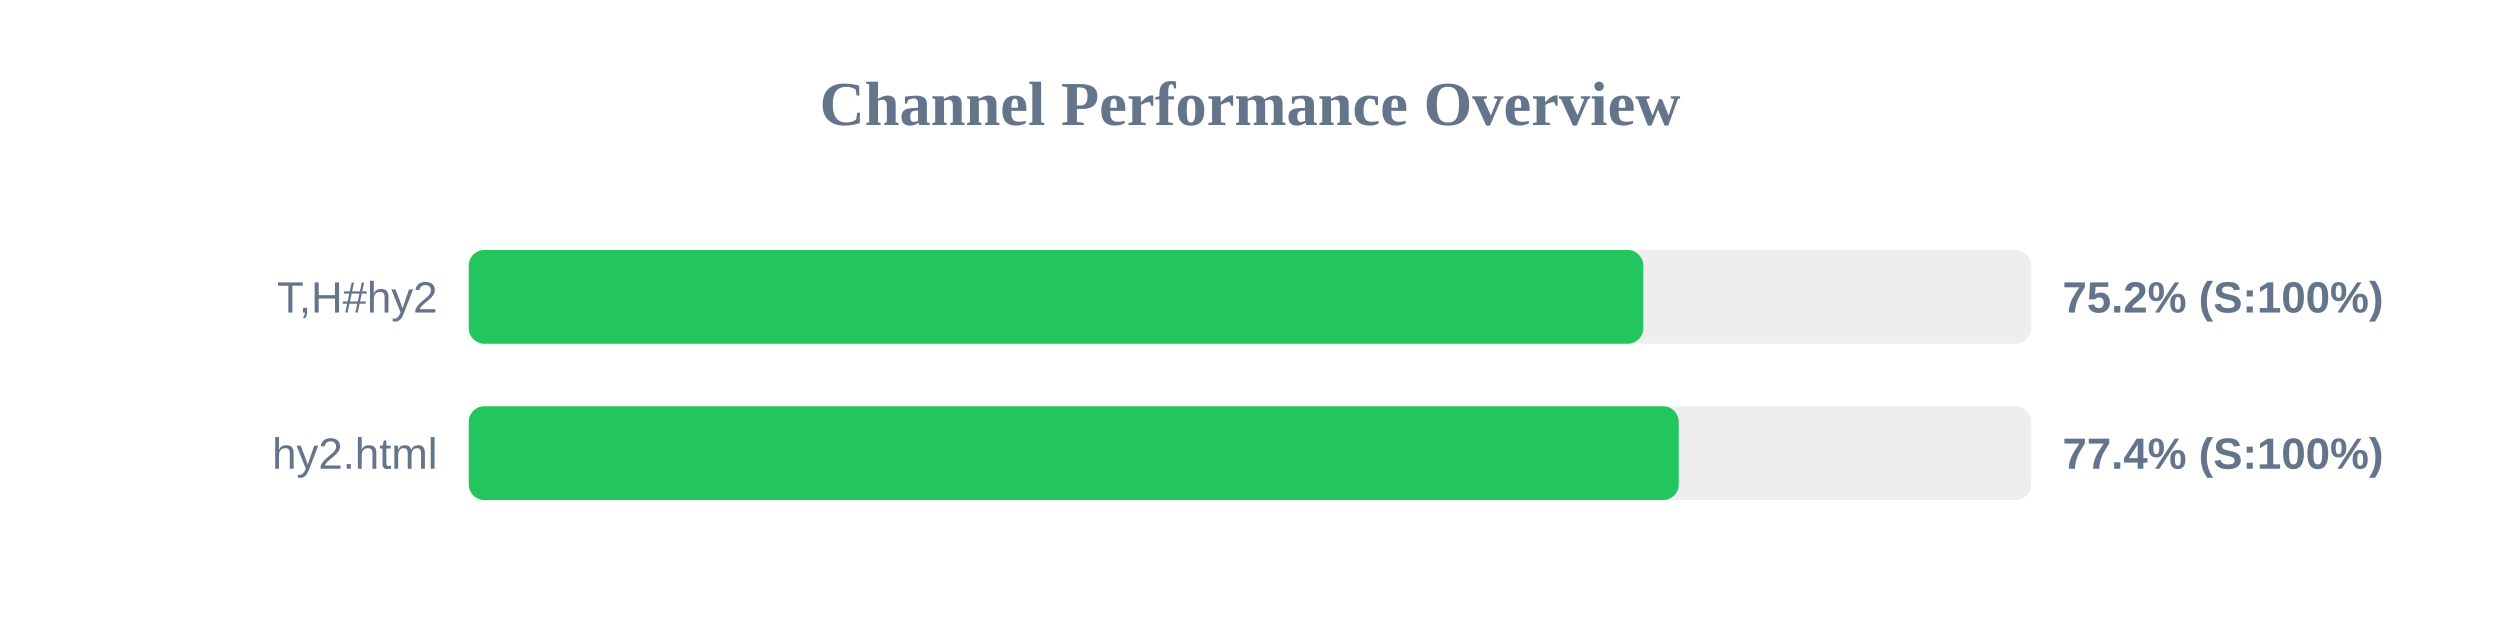
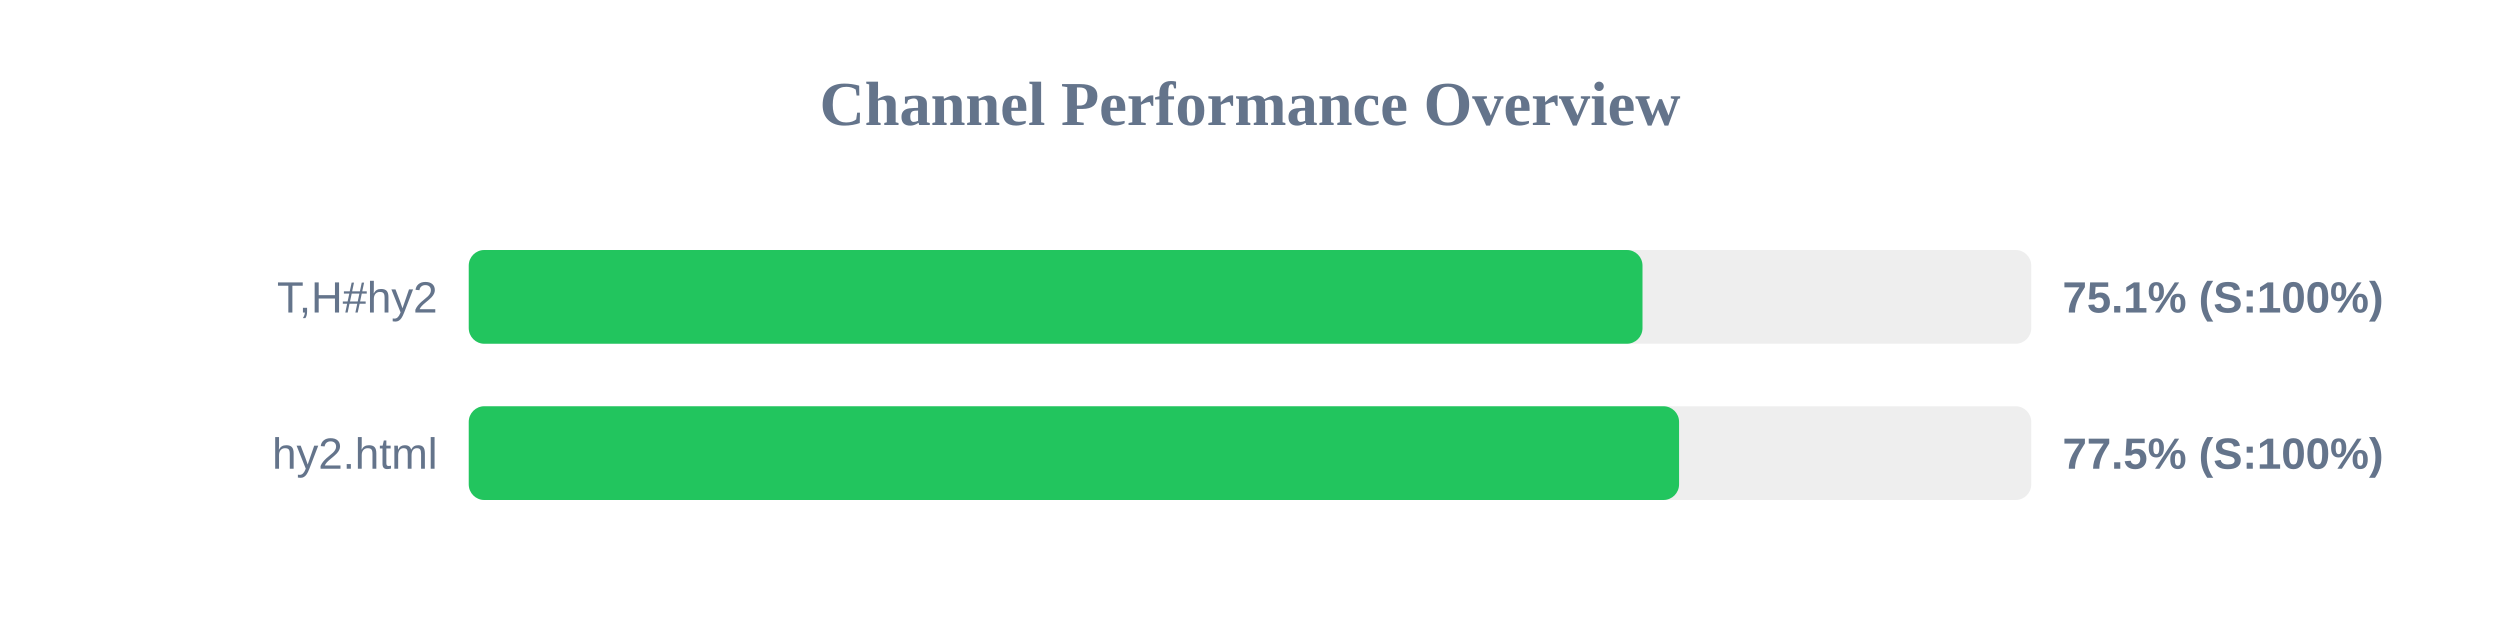
<svg xmlns="http://www.w3.org/2000/svg" width="800" height="200" version="1.1">
  <style>
        .row { font: 14px Arial; fill: #64748b; }
        .score { font: bold 14px Arial; fill: #64748b; }
    </style>
  <text x="400" y="40" text-anchor="middle" font-size="20px" font-weight="bold" fill="#64748b">Channel Performance Overview</text>
  <rect x="150" y="80" width="500" height="30" fill="#eee" rx="5" />
-   <rect x="150" y="80" width="375.85" height="30" fill="#22c55e" rx="5" />
+   <rect x="150" y="80" width="375.6" height="30" fill="#22c55e" rx="5" />
  <text x="140" y="100" text-anchor="end" class="row">T,H#hy2</text>
-   <text x="660" y="100" text-anchor="start" class="score">75.2% (S:100%)</text>
+   <text x="660" y="100" text-anchor="start" class="score">75.1% (S:100%)</text>
  <rect x="150" y="130" width="500" height="30" fill="#eee" rx="5" />
-   <rect x="150" y="130" width="387.2" height="30" fill="#22c55e" rx="5" />
+   <rect x="150" y="130" width="387.3" height="30" fill="#22c55e" rx="5" />
  <text x="140" y="150" text-anchor="end" class="row">hy2.html</text>
-   <text x="660" y="150" text-anchor="start" class="score">77.4% (S:100%)</text>
+   <text x="660" y="150" text-anchor="start" class="score">77.5% (S:100%)</text>
</svg>
